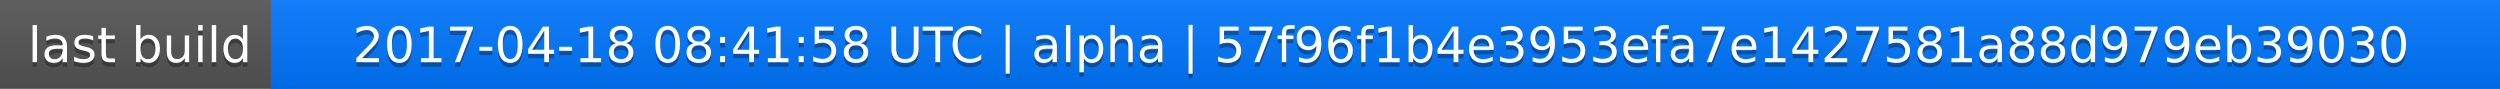
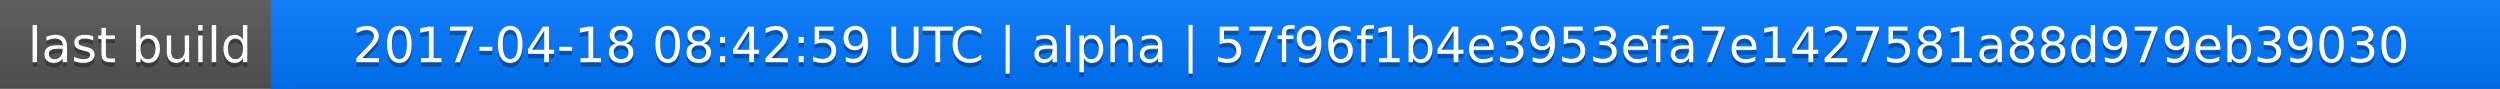
<svg xmlns="http://www.w3.org/2000/svg" width="563" height="20">
  <linearGradient id="a" x2="0" y2="100%">
    <stop offset="0" stop-color="#bbb" stop-opacity=".1" />
    <stop offset="1" stop-opacity=".1" />
  </linearGradient>
  <rect rx="0" width="563" height="20" fill="#555" />
  <rect rx="0" x="61" width="502" height="20" fill="#07f" />
  <path fill="#07f" d="M61 0h4v20h-4z" />
  <rect rx="0" width="563" height="20" fill="url(#a)" />
  <g fill="#fff" text-anchor="middle" font-family="DejaVu Sans,Verdana,Geneva,sans-serif" font-size="11">
    <text x="31.5" y="15" fill="#010101" fill-opacity=".3">last build</text>
    <text x="31.5" y="14">last build</text>
-     <text x="311" y="15" fill="#010101" fill-opacity=".3">2017-04-18 08:41:58 UTC | alpha | 57f96f1b4e3953efa7e1427581a88d979eb39030</text>
-     <text x="311" y="14">2017-04-18 08:41:58 UTC | alpha | 57f96f1b4e3953efa7e1427581a88d979eb39030</text>
+     <text x="311" y="15" fill="#010101" fill-opacity=".3">2017-04-18 08:42:59 UTC | alpha | 57f96f1b4e3953efa7e1427581a88d979eb39030</text>
+     <text x="311" y="14">2017-04-18 08:42:59 UTC | alpha | 57f96f1b4e3953efa7e1427581a88d979eb39030</text>
  </g>
</svg>
